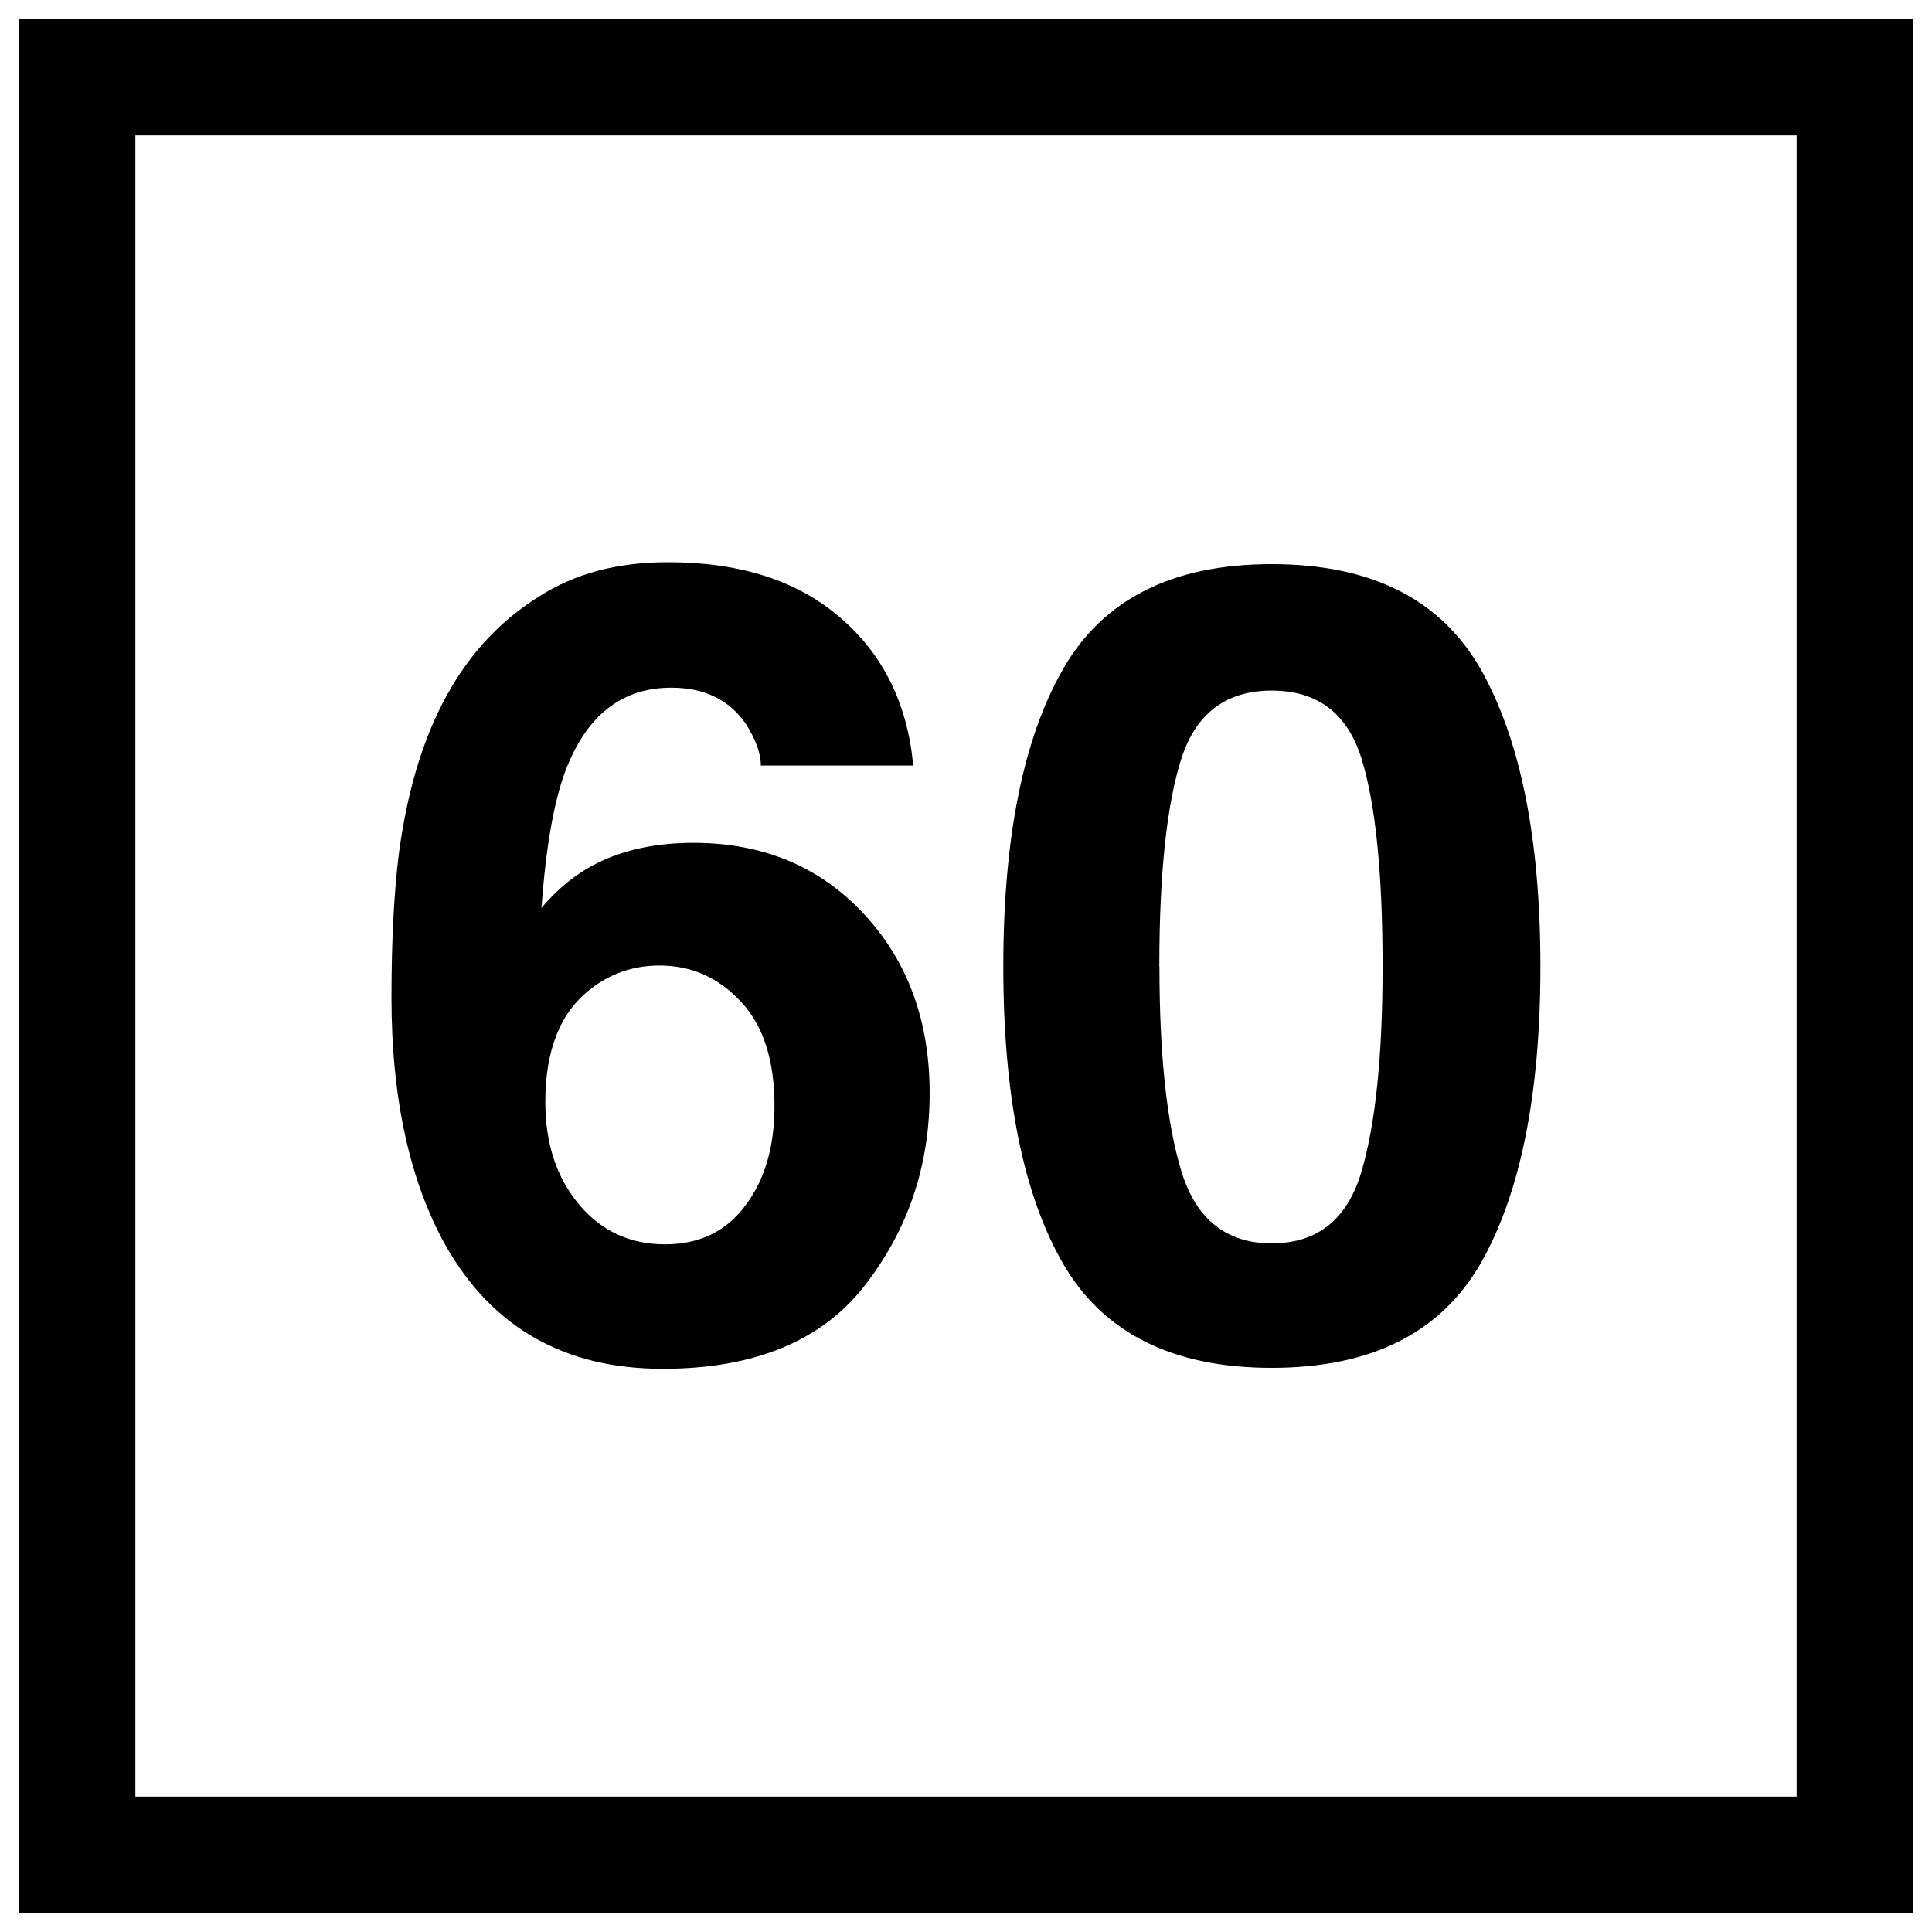
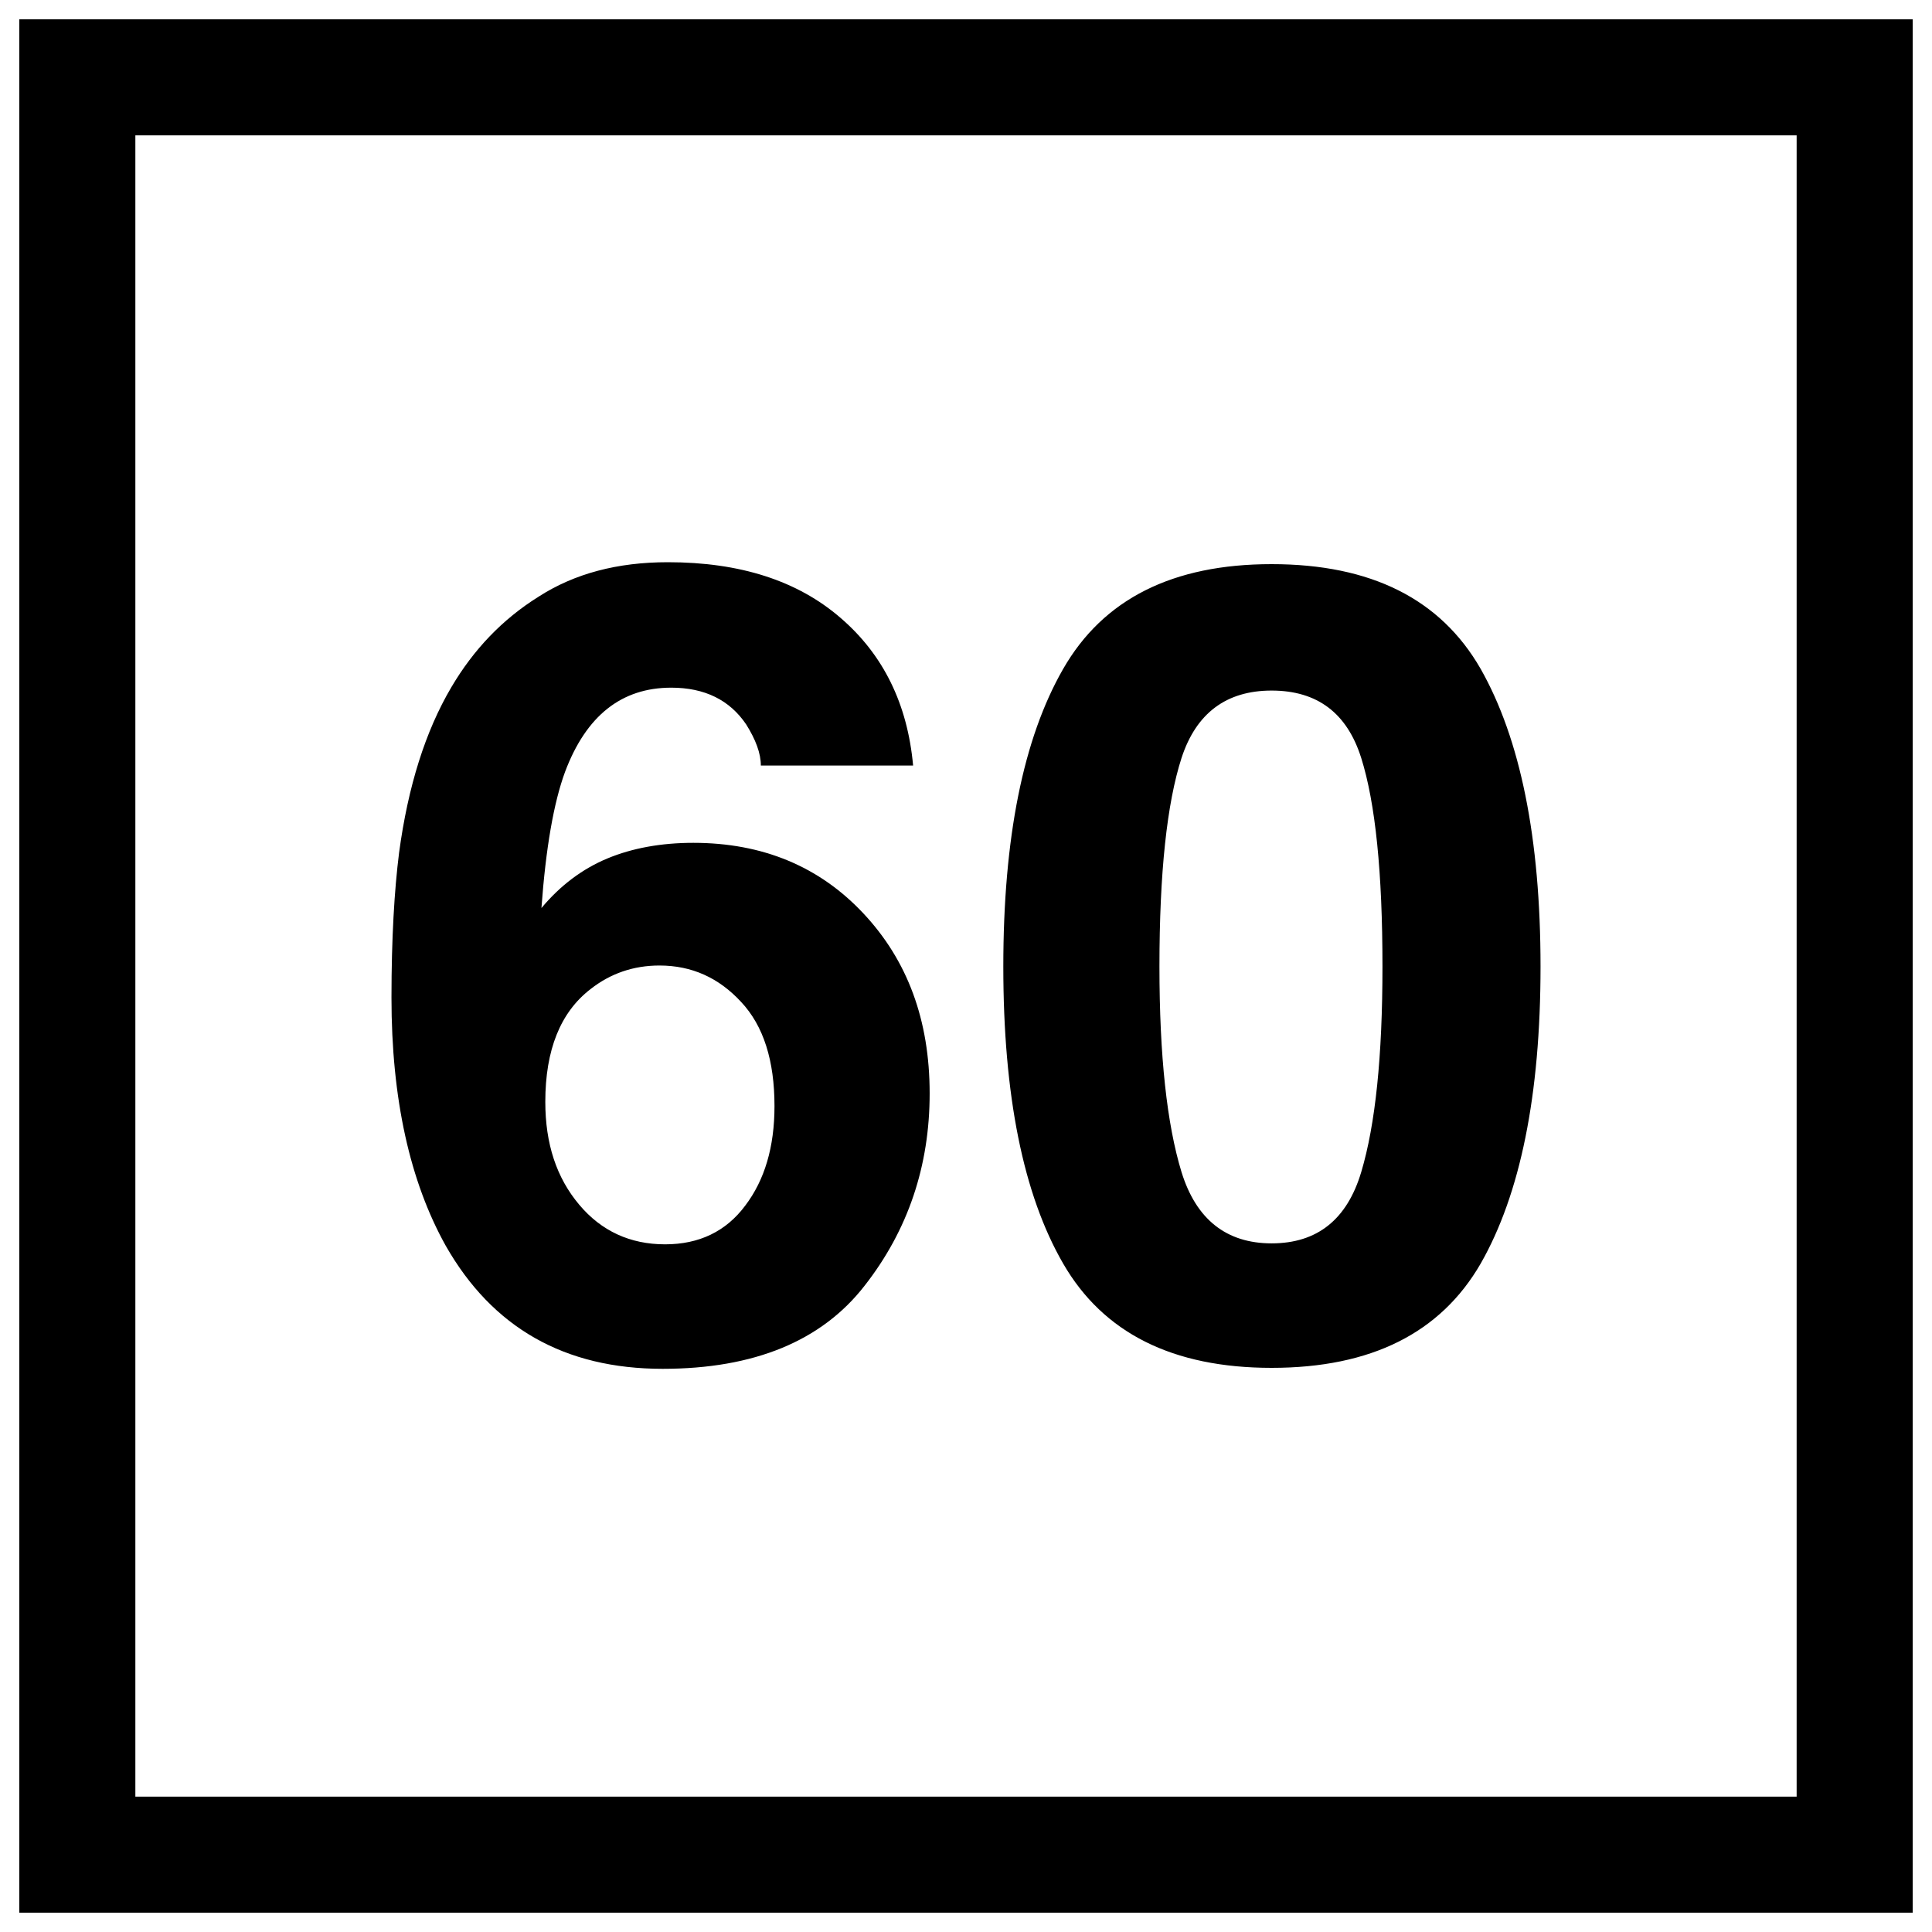
- <svg xmlns="http://www.w3.org/2000/svg" width="16" height="16" viewBox="0 0 16 16" version="1.1" id="svg473">
-   <defs id="defs477" />
-   <path fill-rule="nonzero" fill="#ffffff" fill-opacity="1" d="M 0,0 H 16 V 16 H 0 Z m 0,0" id="path449" />
-   <path fill-rule="nonzero" fill="#000000" fill-opacity="1" d="M 0.16,0.16 H 15.84 V 15.84 H 0.16 Z m 0,0" id="path451" />
-   <path fill-rule="nonzero" fill="#ffffff" fill-opacity="1" d="M 1.121,1.121 H 14.879 V 14.879 H 1.121 Z m 0,0" id="path453" />
-   <path fill-rule="nonzero" fill="#000000" fill-opacity="1" d="m 4.516,9.125 c 0,0.348 0.094,0.629 0.281,0.852 0.184,0.219 0.422,0.328 0.711,0.328 0.281,0 0.504,-0.105 0.664,-0.32 C 6.332,9.773 6.414,9.5 6.414,9.16 c 0,-0.375 -0.09,-0.664 -0.277,-0.863 C 5.953,8.098 5.73,7.996 5.461,7.996 c -0.215,0 -0.406,0.066 -0.57,0.195 -0.25,0.191 -0.375,0.504 -0.375,0.934 z M 6.301,6.34 C 6.301,6.238 6.258,6.125 6.18,6 6.043,5.797 5.836,5.695 5.559,5.695 5.148,5.695 4.855,5.926 4.68,6.391 4.586,6.645 4.52,7.023 4.484,7.52 4.641,7.332 4.824,7.195 5.031,7.109 5.238,7.023 5.477,6.98 5.742,6.98 c 0.574,0 1.043,0.195 1.406,0.582 0.367,0.391 0.551,0.887 0.551,1.492 0,0.602 -0.18,1.133 -0.539,1.594 -0.355,0.457 -0.914,0.688 -1.672,0.688 -0.812,0 -1.41,-0.34 -1.797,-1.02 C 3.395,9.785 3.242,9.102 3.242,8.262 c 0,-0.492 0.023,-0.891 0.062,-1.199 0.074,-0.551 0.219,-1.008 0.434,-1.371 0.184,-0.312 0.422,-0.562 0.723,-0.75 C 4.758,4.75 5.113,4.656 5.531,4.656 c 0.598,0 1.074,0.152 1.43,0.461 0.355,0.305 0.555,0.715 0.602,1.223 z m 3.301,1.664 c 0,0.742 0.062,1.309 0.184,1.703 0.121,0.391 0.371,0.59 0.746,0.59 0.379,0 0.625,-0.199 0.742,-0.59 0.117,-0.395 0.176,-0.961 0.176,-1.703 0,-0.777 -0.059,-1.352 -0.176,-1.727 C 11.156,5.906 10.91,5.719 10.531,5.719 c -0.375,0 -0.625,0.188 -0.746,0.559 -0.121,0.375 -0.184,0.949 -0.184,1.727 z M 10.531,4.672 c 0.824,0 1.398,0.289 1.73,0.867 0.328,0.578 0.496,1.402 0.496,2.465 0,1.066 -0.168,1.887 -0.496,2.461 -0.332,0.574 -0.906,0.863 -1.73,0.863 -0.82,0 -1.395,-0.289 -1.727,-0.863 C 8.473,9.891 8.309,9.07 8.309,8.004 c 0,-1.062 0.164,-1.887 0.496,-2.465 C 9.137,4.961 9.711,4.672 10.531,4.672 Z M 2.957,4.152" id="path471" />
+ <svg xmlns="http://www.w3.org/2000/svg" width="16" height="16" viewBox="0 0 16 16">
+   <rect x="-1.6" y="-1.6" width="19.2" height="19.2" fill="rgb(100%, 100%, 100%)" fill-opacity="1" />
+   <path fill-rule="nonzero" fill="rgb(0%, 0%, 0%)" fill-opacity="1" d="M 0.16 0.16 L 15.84 0.16 L 15.84 15.84 L 0.16 15.84 Z M 0.16 0.16 " />
+   <path fill-rule="nonzero" fill="rgb(100%, 100%, 100%)" fill-opacity="1" d="M 1.121 1.121 L 14.879 1.121 L 14.879 14.879 L 1.121 14.879 Z M 1.121 1.121 " />
+   <path fill-rule="nonzero" fill="rgb(0%, 0%, 0%)" fill-opacity="1" d="M 4.516 9.125 C 4.516 9.473 4.609 9.754 4.797 9.977 C 4.98 10.195 5.219 10.305 5.508 10.305 C 5.789 10.305 6.012 10.199 6.172 9.984 C 6.332 9.773 6.414 9.5 6.414 9.16 C 6.414 8.785 6.324 8.496 6.137 8.297 C 5.953 8.098 5.73 7.996 5.461 7.996 C 5.246 7.996 5.055 8.062 4.891 8.191 C 4.641 8.383 4.516 8.695 4.516 9.125 Z M 6.301 6.34 C 6.301 6.238 6.258 6.125 6.18 6 C 6.043 5.797 5.836 5.695 5.559 5.695 C 5.148 5.695 4.855 5.926 4.68 6.391 C 4.586 6.645 4.52 7.023 4.484 7.52 C 4.641 7.332 4.824 7.195 5.031 7.109 C 5.238 7.023 5.477 6.98 5.742 6.98 C 6.316 6.98 6.785 7.176 7.148 7.562 C 7.516 7.953 7.699 8.449 7.699 9.055 C 7.699 9.656 7.52 10.188 7.16 10.648 C 6.805 11.105 6.246 11.336 5.488 11.336 C 4.676 11.336 4.078 10.996 3.691 10.316 C 3.395 9.785 3.242 9.102 3.242 8.262 C 3.242 7.77 3.266 7.371 3.305 7.062 C 3.379 6.512 3.523 6.055 3.738 5.691 C 3.922 5.379 4.16 5.129 4.461 4.941 C 4.758 4.75 5.113 4.656 5.531 4.656 C 6.129 4.656 6.605 4.809 6.961 5.117 C 7.316 5.422 7.516 5.832 7.562 6.34 Z M 9.602 8.004 C 9.602 8.746 9.664 9.312 9.785 9.707 C 9.906 10.098 10.156 10.297 10.531 10.297 C 10.91 10.297 11.156 10.098 11.273 9.707 C 11.391 9.312 11.449 8.746 11.449 8.004 C 11.449 7.227 11.391 6.652 11.273 6.277 C 11.156 5.906 10.91 5.719 10.531 5.719 C 10.156 5.719 9.906 5.906 9.785 6.277 C 9.664 6.652 9.602 7.227 9.602 8.004 Z M 10.531 4.672 C 11.355 4.672 11.93 4.961 12.262 5.539 C 12.59 6.117 12.758 6.941 12.758 8.004 C 12.758 9.07 12.59 9.891 12.262 10.465 C 11.93 11.039 11.355 11.328 10.531 11.328 C 9.711 11.328 9.137 11.039 8.805 10.465 C 8.473 9.891 8.309 9.07 8.309 8.004 C 8.309 6.941 8.473 6.117 8.805 5.539 C 9.137 4.961 9.711 4.672 10.531 4.672 Z M 2.957 4.152 " />
</svg>
